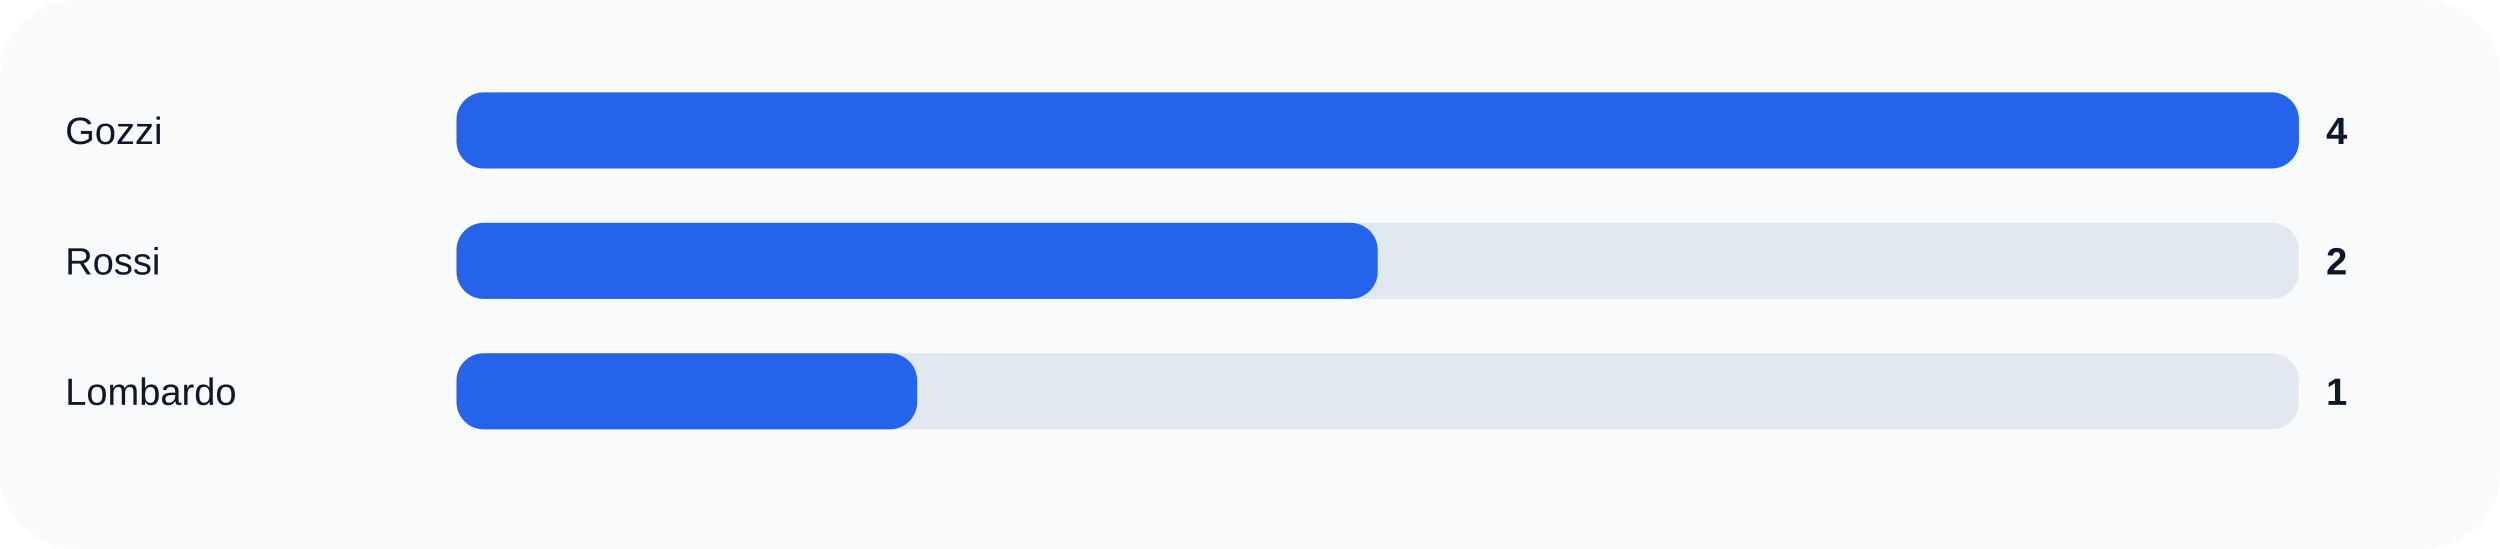
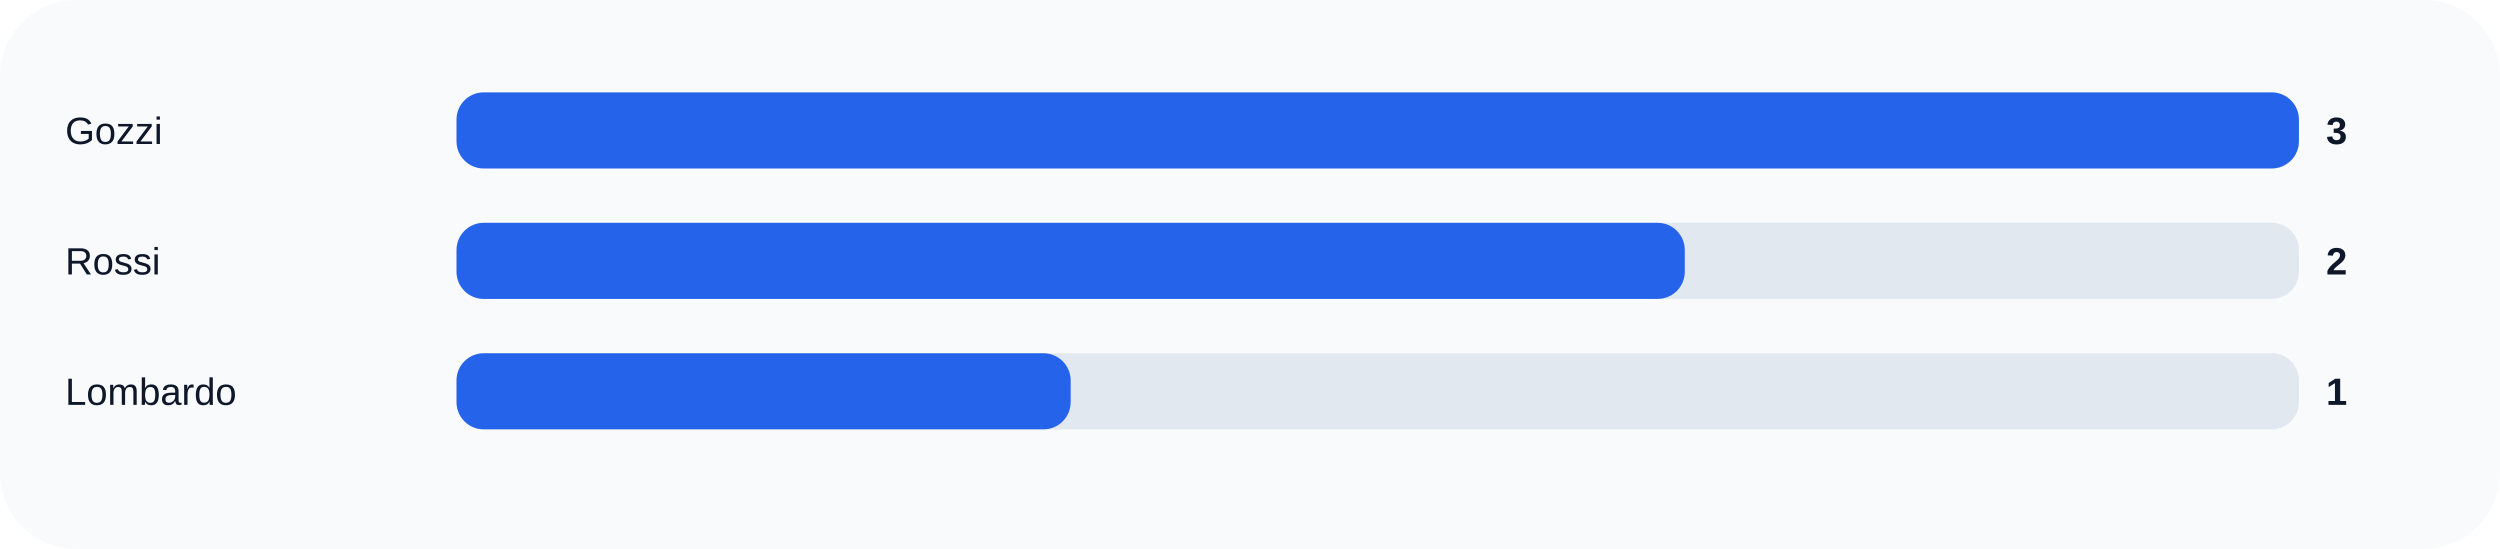
<svg xmlns="http://www.w3.org/2000/svg" width="920" height="202" viewBox="0 0 920 202" role="img">
  <rect width="100%" height="100%" rx="28" fill="#f8fafc" />
  <text x="24" y="53" fill="#0f172a" font-size="14" font-family="Arial, sans-serif">Gozzi</text>
  <rect x="168" y="34" width="678" height="28" rx="10" fill="#e2e8f0" />
  <rect x="168" y="34" width="678.0" height="28" rx="10" fill="#2563eb" />
-   <text x="856" y="53" fill="#0f172a" font-size="14" font-family="Arial, sans-serif" font-weight="700">4</text>
+   <text x="856" y="53" fill="#0f172a" font-size="14" font-family="Arial, sans-serif" font-weight="700">3</text>
  <text x="24" y="101" fill="#0f172a" font-size="14" font-family="Arial, sans-serif">Rossi</text>
  <rect x="168" y="82" width="678" height="28" rx="10" fill="#e2e8f0" />
-   <rect x="168" y="82" width="339.0" height="28" rx="10" fill="#2563eb" />
+   <rect x="168" y="82" width="452.0" height="28" rx="10" fill="#2563eb" />
  <text x="856" y="101" fill="#0f172a" font-size="14" font-family="Arial, sans-serif" font-weight="700">2</text>
  <text x="24" y="149" fill="#0f172a" font-size="14" font-family="Arial, sans-serif">Lombardo</text>
  <rect x="168" y="130" width="678" height="28" rx="10" fill="#e2e8f0" />
-   <rect x="168" y="130" width="169.5" height="28" rx="10" fill="#2563eb" />
+   <rect x="168" y="130" width="226.0" height="28" rx="10" fill="#2563eb" />
  <text x="856" y="149" fill="#0f172a" font-size="14" font-family="Arial, sans-serif" font-weight="700">1</text>
</svg>
